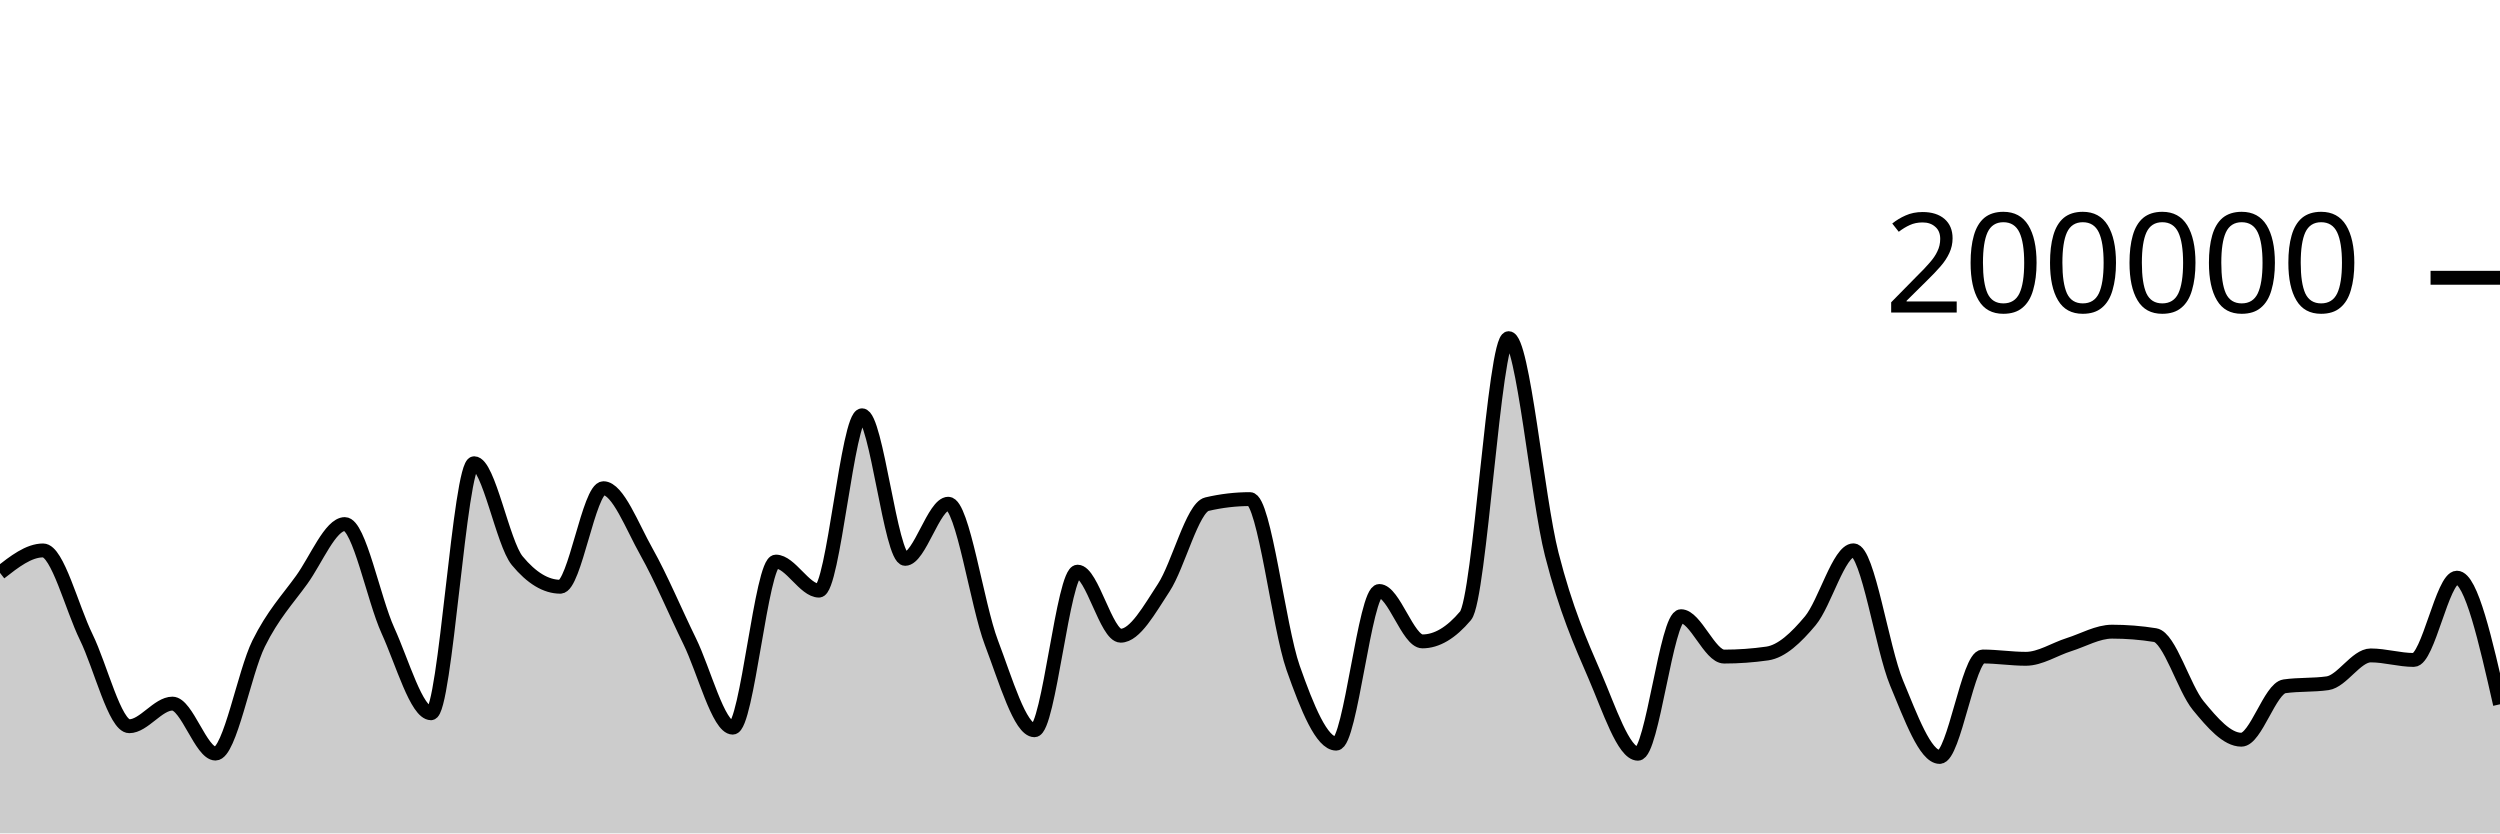
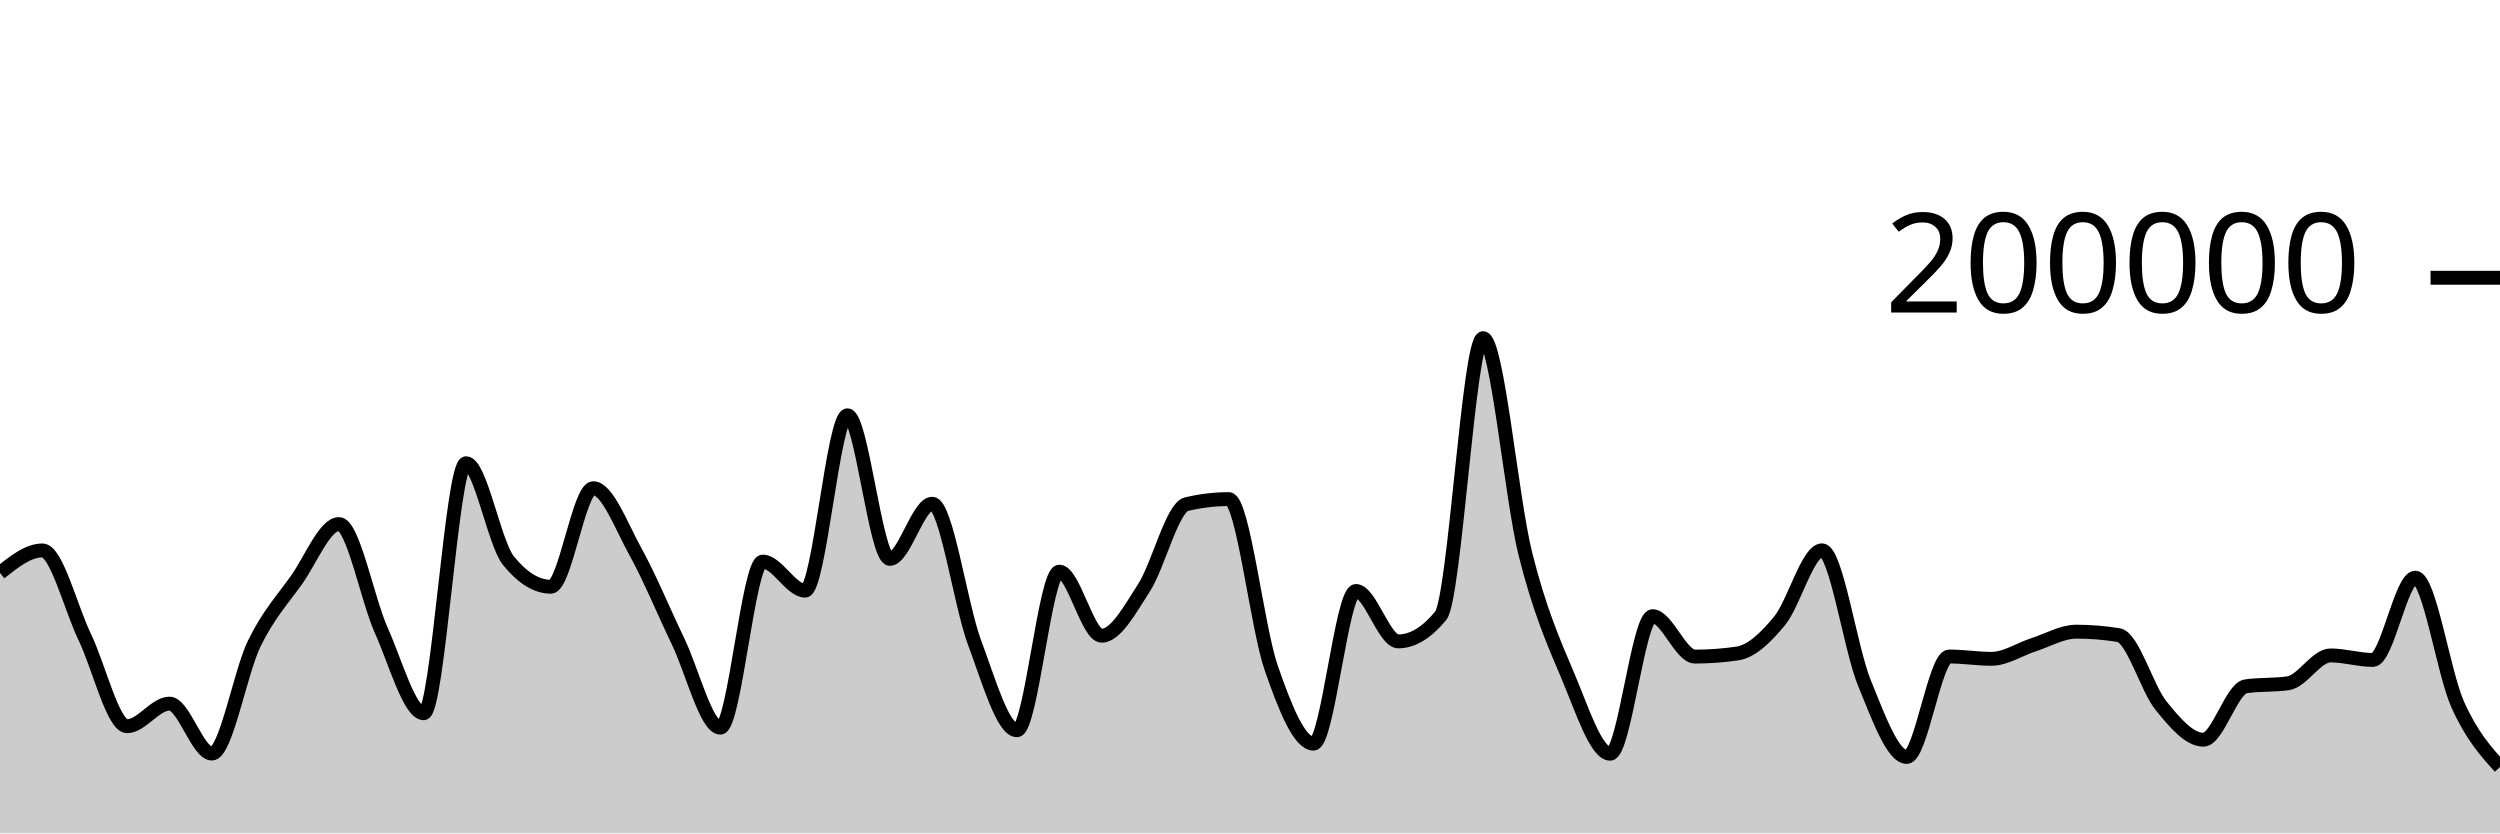
<svg xmlns="http://www.w3.org/2000/svg" viewBox="0 0 180 60">
  <g transform="translate(0,20)">
-     <path class="area" fill="rgba(0, 0, 0, 0.2)" d="M0,21.248C1.034,20.439,2.069,19.631,3.103,19.631C4.138,19.631,5.172,23.759,6.207,25.868C7.241,27.978,8.276,32.288,9.31,32.288C10.345,32.288,11.379,30.66,12.414,30.66C13.448,30.66,14.483,34.258,15.517,34.258C16.552,34.258,17.586,28.425,18.621,26.339C19.655,24.254,20.69,23.179,21.724,21.745C22.759,20.31,23.793,17.733,24.828,17.733C25.862,17.733,26.897,23.132,27.931,25.402C28.966,27.673,30,31.354,31.034,31.354C32.069,31.354,33.103,13.352,34.138,13.352C35.172,13.352,36.207,19.121,37.241,20.371C38.276,21.621,39.31,22.245,40.345,22.245C41.379,22.245,42.414,15.151,43.448,15.151C44.483,15.151,45.517,17.907,46.552,19.742C47.586,21.577,48.621,24.056,49.655,26.164C50.69,28.272,51.724,32.391,52.759,32.391C53.793,32.391,54.828,20.434,55.862,20.434C56.897,20.434,57.931,22.525,58.966,22.525C60,22.525,61.034,9.901,62.069,9.901C63.103,9.901,64.138,20.238,65.172,20.238C66.207,20.238,67.241,16.268,68.276,16.268C69.31,16.268,70.345,23.55,71.379,26.268C72.414,28.987,73.448,32.578,74.483,32.578C75.517,32.578,76.552,21.159,77.586,21.159C78.621,21.159,79.655,25.771,80.69,25.771C81.724,25.771,82.759,23.886,83.793,22.308C84.828,20.729,85.862,16.543,86.897,16.3C87.931,16.057,88.966,15.936,90,15.936C91.034,15.936,92.069,25.148,93.103,28.083C94.138,31.017,95.172,33.542,96.207,33.542C97.241,33.542,98.276,22.551,99.31,22.551C100.345,22.551,101.379,26.18,102.414,26.18C103.448,26.18,104.483,25.565,105.517,24.337C106.552,23.109,107.586,4.347,108.621,4.347C109.655,4.347,110.69,15.848,111.724,19.899C112.759,23.95,113.793,26.257,114.828,28.652C115.862,31.047,116.897,34.269,117.931,34.269C118.966,34.269,120,24.366,121.034,24.366C122.069,24.366,123.103,27.274,124.138,27.274C125.172,27.274,126.207,27.2,127.241,27.052C128.276,26.904,129.31,25.931,130.345,24.693C131.379,23.455,132.414,19.623,133.448,19.623C134.483,19.623,135.517,26.694,136.552,29.173C137.586,31.653,138.621,34.5,139.655,34.5C140.69,34.5,141.724,27.268,142.759,27.268C143.793,27.268,144.828,27.434,145.862,27.434C146.897,27.434,147.931,26.739,148.966,26.413C150,26.087,151.034,25.48,152.069,25.48C153.103,25.48,154.138,25.562,155.172,25.728C156.207,25.893,157.241,29.552,158.276,30.807C159.31,32.063,160.345,33.259,161.379,33.259C162.414,33.259,163.448,29.561,164.483,29.414C165.517,29.268,166.552,29.341,167.586,29.194C168.621,29.048,169.655,27.19,170.69,27.19C171.724,27.19,172.759,27.516,173.793,27.516C174.828,27.516,175.862,21.592,176.897,21.592C177.931,21.592,178.966,26.15,180,30.709L180,40C178.966,40,177.931,40,176.897,40C175.862,40,174.828,40,173.793,40C172.759,40,171.724,40,170.69,40C169.655,40,168.621,40,167.586,40C166.552,40,165.517,40,164.483,40C163.448,40,162.414,40,161.379,40C160.345,40,159.31,40,158.276,40C157.241,40,156.207,40,155.172,40C154.138,40,153.103,40,152.069,40C151.034,40,150,40,148.966,40C147.931,40,146.897,40,145.862,40C144.828,40,143.793,40,142.759,40C141.724,40,140.69,40,139.655,40C138.621,40,137.586,40,136.552,40C135.517,40,134.483,40,133.448,40C132.414,40,131.379,40,130.345,40C129.31,40,128.276,40,127.241,40C126.207,40,125.172,40,124.138,40C123.103,40,122.069,40,121.034,40C120,40,118.966,40,117.931,40C116.897,40,115.862,40,114.828,40C113.793,40,112.759,40,111.724,40C110.69,40,109.655,40,108.621,40C107.586,40,106.552,40,105.517,40C104.483,40,103.448,40,102.414,40C101.379,40,100.345,40,99.31,40C98.276,40,97.241,40,96.207,40C95.172,40,94.138,40,93.103,40C92.069,40,91.034,40,90,40C88.966,40,87.931,40,86.897,40C85.862,40,84.828,40,83.793,40C82.759,40,81.724,40,80.69,40C79.655,40,78.621,40,77.586,40C76.552,40,75.517,40,74.483,40C73.448,40,72.414,40,71.379,40C70.345,40,69.31,40,68.276,40C67.241,40,66.207,40,65.172,40C64.138,40,63.103,40,62.069,40C61.034,40,60,40,58.966,40C57.931,40,56.897,40,55.862,40C54.828,40,53.793,40,52.759,40C51.724,40,50.69,40,49.655,40C48.621,40,47.586,40,46.552,40C45.517,40,44.483,40,43.448,40C42.414,40,41.379,40,40.345,40C39.31,40,38.276,40,37.241,40C36.207,40,35.172,40,34.138,40C33.103,40,32.069,40,31.034,40C30,40,28.966,40,27.931,40C26.897,40,25.862,40,24.828,40C23.793,40,22.759,40,21.724,40C20.69,40,19.655,40,18.621,40C17.586,40,16.552,40,15.517,40C14.483,40,13.448,40,12.414,40C11.379,40,10.345,40,9.31,40C8.276,40,7.241,40,6.207,40C5.172,40,4.138,40,3.103,40C2.069,40,1.034,40,0,40Z" />
-     <path class="line" stroke="black" fill="none" d="M0,21.248C1.034,20.439,2.069,19.631,3.103,19.631C4.138,19.631,5.172,23.759,6.207,25.868C7.241,27.978,8.276,32.288,9.31,32.288C10.345,32.288,11.379,30.66,12.414,30.66C13.448,30.66,14.483,34.258,15.517,34.258C16.552,34.258,17.586,28.425,18.621,26.339C19.655,24.254,20.69,23.179,21.724,21.745C22.759,20.31,23.793,17.733,24.828,17.733C25.862,17.733,26.897,23.132,27.931,25.402C28.966,27.673,30,31.354,31.034,31.354C32.069,31.354,33.103,13.352,34.138,13.352C35.172,13.352,36.207,19.121,37.241,20.371C38.276,21.621,39.31,22.245,40.345,22.245C41.379,22.245,42.414,15.151,43.448,15.151C44.483,15.151,45.517,17.907,46.552,19.742C47.586,21.577,48.621,24.056,49.655,26.164C50.69,28.272,51.724,32.391,52.759,32.391C53.793,32.391,54.828,20.434,55.862,20.434C56.897,20.434,57.931,22.525,58.966,22.525C60,22.525,61.034,9.901,62.069,9.901C63.103,9.901,64.138,20.238,65.172,20.238C66.207,20.238,67.241,16.268,68.276,16.268C69.31,16.268,70.345,23.55,71.379,26.268C72.414,28.987,73.448,32.578,74.483,32.578C75.517,32.578,76.552,21.159,77.586,21.159C78.621,21.159,79.655,25.771,80.69,25.771C81.724,25.771,82.759,23.886,83.793,22.308C84.828,20.729,85.862,16.543,86.897,16.3C87.931,16.057,88.966,15.936,90,15.936C91.034,15.936,92.069,25.148,93.103,28.083C94.138,31.017,95.172,33.542,96.207,33.542C97.241,33.542,98.276,22.551,99.31,22.551C100.345,22.551,101.379,26.18,102.414,26.18C103.448,26.18,104.483,25.565,105.517,24.337C106.552,23.109,107.586,4.347,108.621,4.347C109.655,4.347,110.69,15.848,111.724,19.899C112.759,23.95,113.793,26.257,114.828,28.652C115.862,31.047,116.897,34.269,117.931,34.269C118.966,34.269,120,24.366,121.034,24.366C122.069,24.366,123.103,27.274,124.138,27.274C125.172,27.274,126.207,27.2,127.241,27.052C128.276,26.904,129.31,25.931,130.345,24.693C131.379,23.455,132.414,19.623,133.448,19.623C134.483,19.623,135.517,26.694,136.552,29.173C137.586,31.653,138.621,34.5,139.655,34.5C140.69,34.5,141.724,27.268,142.759,27.268C143.793,27.268,144.828,27.434,145.862,27.434C146.897,27.434,147.931,26.739,148.966,26.413C150,26.087,151.034,25.48,152.069,25.48C153.103,25.48,154.138,25.562,155.172,25.728C156.207,25.893,157.241,29.552,158.276,30.807C159.31,32.063,160.345,33.259,161.379,33.259C162.414,33.259,163.448,29.561,164.483,29.414C165.517,29.268,166.552,29.341,167.586,29.194C168.621,29.048,169.655,27.19,170.69,27.19C171.724,27.19,172.759,27.516,173.793,27.516C174.828,27.516,175.862,21.592,176.897,21.592C177.931,21.592,178.966,26.15,180,30.709" />
+     <path class="area" fill="rgba(0, 0, 0, 0.2)" d="M0,21.248C1.017,20.439,2.034,19.631,3.051,19.631C4.068,19.631,5.085,23.759,6.102,25.868C7.119,27.978,8.136,32.288,9.153,32.288C10.169,32.288,11.186,30.66,12.203,30.66C13.22,30.66,14.237,34.258,15.254,34.258C16.271,34.258,17.288,28.425,18.305,26.339C19.322,24.254,20.339,23.179,21.356,21.745C22.373,20.31,23.39,17.733,24.407,17.733C25.424,17.733,26.441,23.132,27.458,25.402C28.475,27.673,29.492,31.354,30.508,31.354C31.525,31.354,32.542,13.352,33.559,13.352C34.576,13.352,35.593,19.121,36.61,20.371C37.627,21.621,38.644,22.245,39.661,22.245C40.678,22.245,41.695,15.151,42.712,15.151C43.729,15.151,44.746,17.907,45.763,19.742C46.78,21.577,47.797,24.056,48.814,26.164C49.831,28.272,50.847,32.391,51.864,32.391C52.881,32.391,53.898,20.434,54.915,20.434C55.932,20.434,56.949,22.525,57.966,22.525C58.983,22.525,60,9.901,61.017,9.901C62.034,9.901,63.051,20.238,64.068,20.238C65.085,20.238,66.102,16.268,67.119,16.268C68.136,16.268,69.153,23.55,70.169,26.268C71.186,28.987,72.203,32.578,73.22,32.578C74.237,32.578,75.254,21.159,76.271,21.159C77.288,21.159,78.305,25.771,79.322,25.771C80.339,25.771,81.356,23.886,82.373,22.308C83.39,20.729,84.407,16.543,85.424,16.3C86.441,16.057,87.458,15.936,88.475,15.936C89.492,15.936,90.508,25.148,91.525,28.083C92.542,31.017,93.559,33.542,94.576,33.542C95.593,33.542,96.61,22.551,97.627,22.551C98.644,22.551,99.661,26.18,100.678,26.18C101.695,26.18,102.712,25.565,103.729,24.337C104.746,23.109,105.763,4.347,106.78,4.347C107.797,4.347,108.814,15.848,109.831,19.899C110.847,23.95,111.864,26.257,112.881,28.652C113.898,31.047,114.915,34.269,115.932,34.269C116.949,34.269,117.966,24.366,118.983,24.366C120,24.366,121.017,27.274,122.034,27.274C123.051,27.274,124.068,27.2,125.085,27.052C126.102,26.904,127.119,25.931,128.136,24.693C129.153,23.455,130.169,19.623,131.186,19.623C132.203,19.623,133.22,26.694,134.237,29.173C135.254,31.652,136.271,34.5,137.288,34.5C138.305,34.5,139.322,27.268,140.339,27.268C141.356,27.268,142.373,27.434,143.39,27.434C144.407,27.434,145.424,26.739,146.441,26.413C147.458,26.087,148.475,25.48,149.492,25.48C150.508,25.48,151.525,25.562,152.542,25.728C153.559,25.893,154.576,29.552,155.593,30.807C156.61,32.063,157.627,33.259,158.644,33.259C159.661,33.259,160.678,29.561,161.695,29.414C162.712,29.268,163.729,29.341,164.746,29.194C165.763,29.048,166.78,27.19,167.797,27.19C168.814,27.19,169.831,27.516,170.847,27.516C171.864,27.516,172.881,21.592,173.898,21.592C174.915,21.592,175.932,28.436,176.949,30.709C177.966,32.982,178.983,34.105,180,35.229L180,40C178.983,40,177.966,40,176.949,40C175.932,40,174.915,40,173.898,40C172.881,40,171.864,40,170.847,40C169.831,40,168.814,40,167.797,40C166.78,40,165.763,40,164.746,40C163.729,40,162.712,40,161.695,40C160.678,40,159.661,40,158.644,40C157.627,40,156.61,40,155.593,40C154.576,40,153.559,40,152.542,40C151.525,40,150.508,40,149.492,40C148.475,40,147.458,40,146.441,40C145.424,40,144.407,40,143.39,40C142.373,40,141.356,40,140.339,40C139.322,40,138.305,40,137.288,40C136.271,40,135.254,40,134.237,40C133.22,40,132.203,40,131.186,40C130.169,40,129.153,40,128.136,40C127.119,40,126.102,40,125.085,40C124.068,40,123.051,40,122.034,40C121.017,40,120,40,118.983,40C117.966,40,116.949,40,115.932,40C114.915,40,113.898,40,112.881,40C111.864,40,110.847,40,109.831,40C108.814,40,107.797,40,106.78,40C105.763,40,104.746,40,103.729,40C102.712,40,101.695,40,100.678,40C99.661,40,98.644,40,97.627,40C96.61,40,95.593,40,94.576,40C93.559,40,92.542,40,91.525,40C90.508,40,89.492,40,88.475,40C87.458,40,86.441,40,85.424,40C84.407,40,83.39,40,82.373,40C81.356,40,80.339,40,79.322,40C78.305,40,77.288,40,76.271,40C75.254,40,74.237,40,73.22,40C72.203,40,71.186,40,70.169,40C69.153,40,68.136,40,67.119,40C66.102,40,65.085,40,64.068,40C63.051,40,62.034,40,61.017,40C60,40,58.983,40,57.966,40C56.949,40,55.932,40,54.915,40C53.898,40,52.881,40,51.864,40C50.847,40,49.831,40,48.814,40C47.797,40,46.78,40,45.763,40C44.746,40,43.729,40,42.712,40C41.695,40,40.678,40,39.661,40C38.644,40,37.627,40,36.61,40C35.593,40,34.576,40,33.559,40C32.542,40,31.525,40,30.508,40C29.492,40,28.475,40,27.458,40C26.441,40,25.424,40,24.407,40C23.39,40,22.373,40,21.356,40C20.339,40,19.322,40,18.305,40C17.288,40,16.271,40,15.254,40C14.237,40,13.22,40,12.203,40C11.186,40,10.169,40,9.153,40C8.136,40,7.119,40,6.102,40C5.085,40,4.068,40,3.051,40C2.034,40,1.017,40,0,40Z" />
+     <path class="line" stroke="black" fill="none" d="M0,21.248C1.017,20.439,2.034,19.631,3.051,19.631C4.068,19.631,5.085,23.759,6.102,25.868C7.119,27.978,8.136,32.288,9.153,32.288C10.169,32.288,11.186,30.66,12.203,30.66C13.22,30.66,14.237,34.258,15.254,34.258C16.271,34.258,17.288,28.425,18.305,26.339C19.322,24.254,20.339,23.179,21.356,21.745C22.373,20.31,23.39,17.733,24.407,17.733C25.424,17.733,26.441,23.132,27.458,25.402C28.475,27.673,29.492,31.354,30.508,31.354C31.525,31.354,32.542,13.352,33.559,13.352C34.576,13.352,35.593,19.121,36.61,20.371C37.627,21.621,38.644,22.245,39.661,22.245C40.678,22.245,41.695,15.151,42.712,15.151C43.729,15.151,44.746,17.907,45.763,19.742C46.78,21.577,47.797,24.056,48.814,26.164C49.831,28.272,50.847,32.391,51.864,32.391C52.881,32.391,53.898,20.434,54.915,20.434C55.932,20.434,56.949,22.525,57.966,22.525C58.983,22.525,60,9.901,61.017,9.901C62.034,9.901,63.051,20.238,64.068,20.238C65.085,20.238,66.102,16.268,67.119,16.268C68.136,16.268,69.153,23.55,70.169,26.268C71.186,28.987,72.203,32.578,73.22,32.578C74.237,32.578,75.254,21.159,76.271,21.159C77.288,21.159,78.305,25.771,79.322,25.771C80.339,25.771,81.356,23.886,82.373,22.308C83.39,20.729,84.407,16.543,85.424,16.3C86.441,16.057,87.458,15.936,88.475,15.936C89.492,15.936,90.508,25.148,91.525,28.083C92.542,31.017,93.559,33.542,94.576,33.542C95.593,33.542,96.61,22.551,97.627,22.551C98.644,22.551,99.661,26.18,100.678,26.18C101.695,26.18,102.712,25.565,103.729,24.337C104.746,23.109,105.763,4.347,106.78,4.347C107.797,4.347,108.814,15.848,109.831,19.899C110.847,23.95,111.864,26.257,112.881,28.652C113.898,31.047,114.915,34.269,115.932,34.269C116.949,34.269,117.966,24.366,118.983,24.366C120,24.366,121.017,27.274,122.034,27.274C123.051,27.274,124.068,27.2,125.085,27.052C126.102,26.904,127.119,25.931,128.136,24.693C129.153,23.455,130.169,19.623,131.186,19.623C132.203,19.623,133.22,26.694,134.237,29.173C135.254,31.652,136.271,34.5,137.288,34.5C138.305,34.5,139.322,27.268,140.339,27.268C141.356,27.268,142.373,27.434,143.39,27.434C144.407,27.434,145.424,26.739,146.441,26.413C147.458,26.087,148.475,25.48,149.492,25.48C150.508,25.48,151.525,25.562,152.542,25.728C153.559,25.893,154.576,29.552,155.593,30.807C156.61,32.063,157.627,33.259,158.644,33.259C159.661,33.259,160.678,29.561,161.695,29.414C162.712,29.268,163.729,29.341,164.746,29.194C165.763,29.048,166.78,27.19,167.797,27.19C168.814,27.19,169.831,27.516,170.847,27.516C171.864,27.516,172.881,21.592,173.898,21.592C174.915,21.592,175.932,28.436,176.949,30.709C177.966,32.982,178.983,34.105,180,35.229" />
    <path class="axis-ceiling" stroke-width="1" stroke="black" fill="none" d="M175,0L180,0" />
    <text class="axis-ceiling-label" font-family="sans-serif" text-anchor="end" font-size="10px" x="170" y="2.5">200000</text>
  </g>
</svg>
